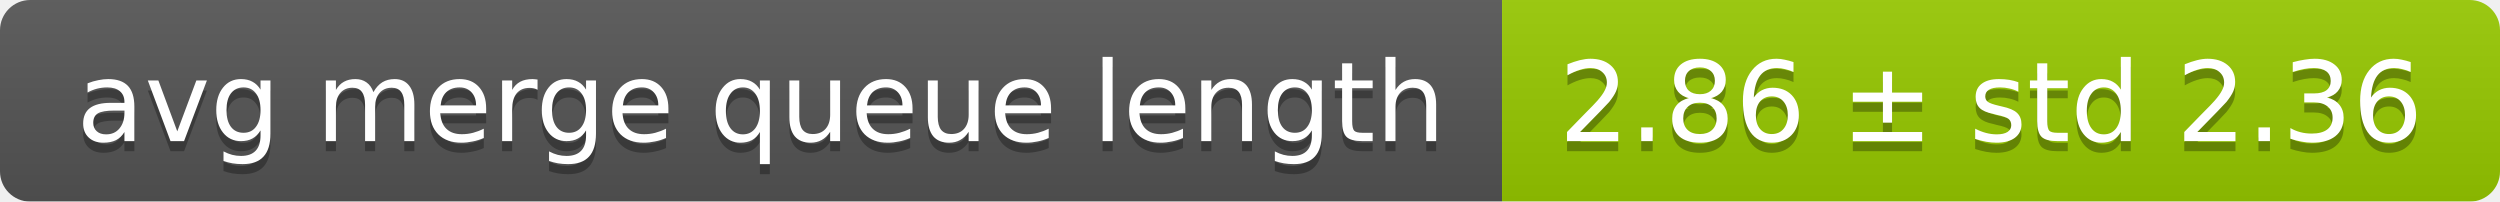
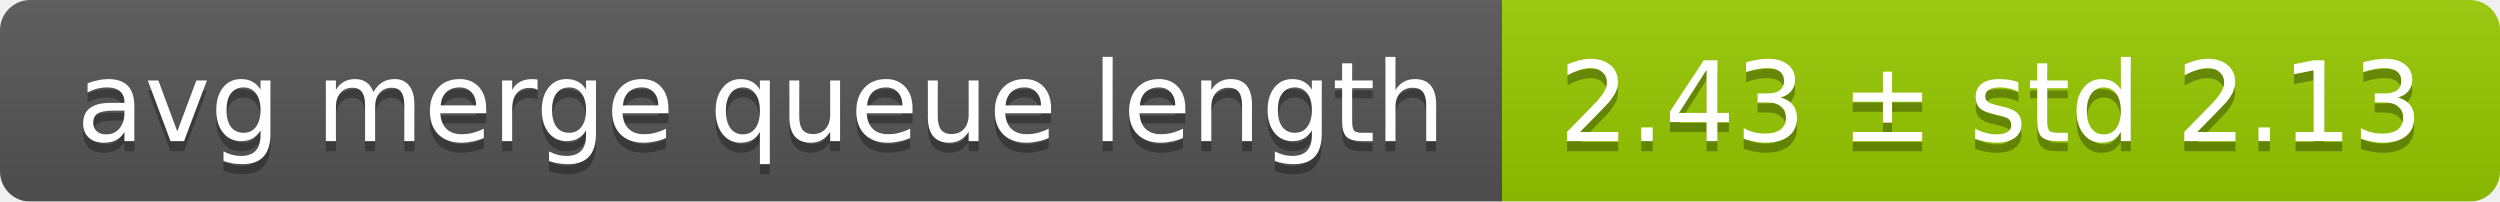
<svg xmlns="http://www.w3.org/2000/svg" width="248" height="20">
  <linearGradient id="smooth" x2="0" y2="100%">
    <stop offset="0" stop-color="#bbb" stop-opacity=".1" />
    <stop offset="1" stop-opacity=".1" />
  </linearGradient>
  <mask id="round">
    <rect width="248" height="20" rx="3" fill="#fff" />
  </mask>
  <g mask="url(#round)">
    <rect width="149" height="20" fill="#555" />
    <rect x="149" width="99" height="20" fill="#97ca00" />
    <rect width="248" height="20" fill="url(#smooth)" />
  </g>
  <g fill="#fff" text-anchor="middle" font-family="DejaVu Sans,Verdana,Geneva,sans-serif" font-size="11">
    <text x="75.5" y="15" fill="#010101" fill-opacity=".3">avg merge queue length</text>
    <text x="75.5" y="14">avg merge queue length</text>
-     <text x="197.5" y="15" fill="#010101" fill-opacity=".3">2.86 ± std 2.36</text>
-     <text x="197.5" y="14">2.86 ± std 2.36</text>
+     <text x="197.5" y="15" fill="#010101" fill-opacity=".3">2.43 ± std 2.13</text>
+     <text x="197.5" y="14">2.43 ± std 2.13</text>
  </g>
</svg>
